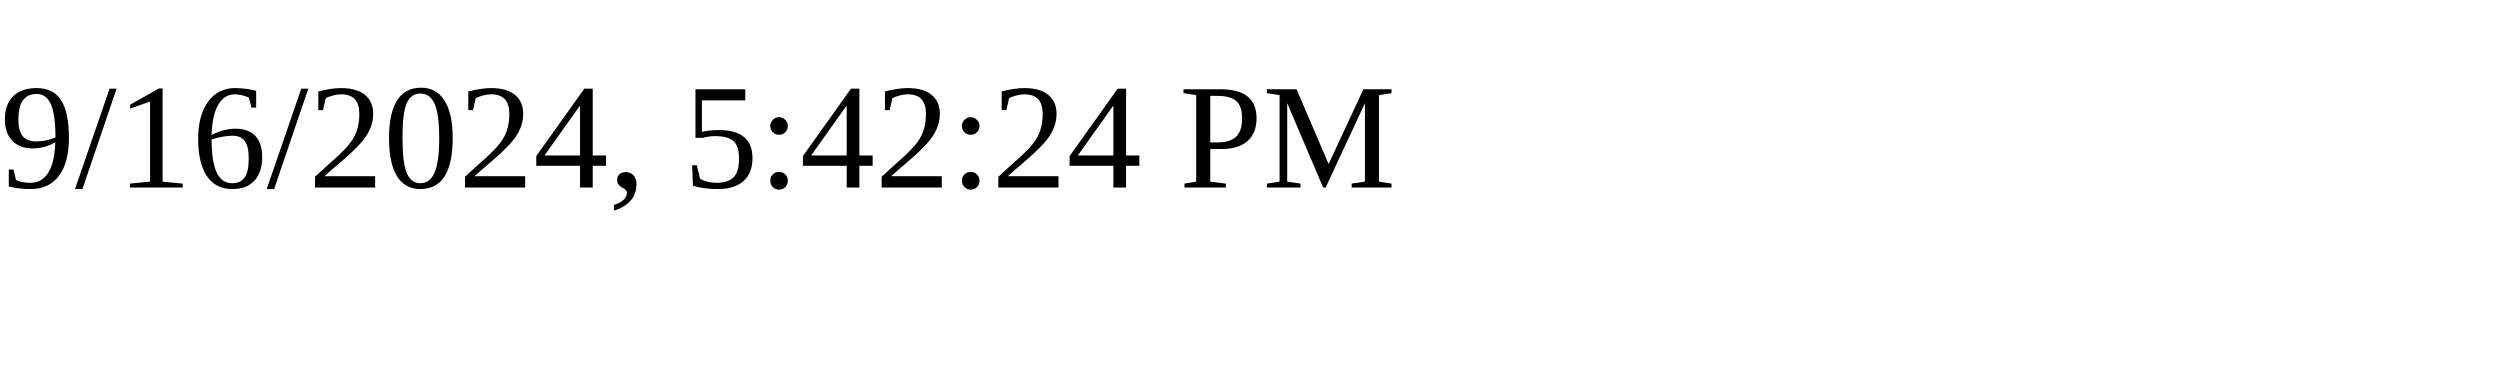
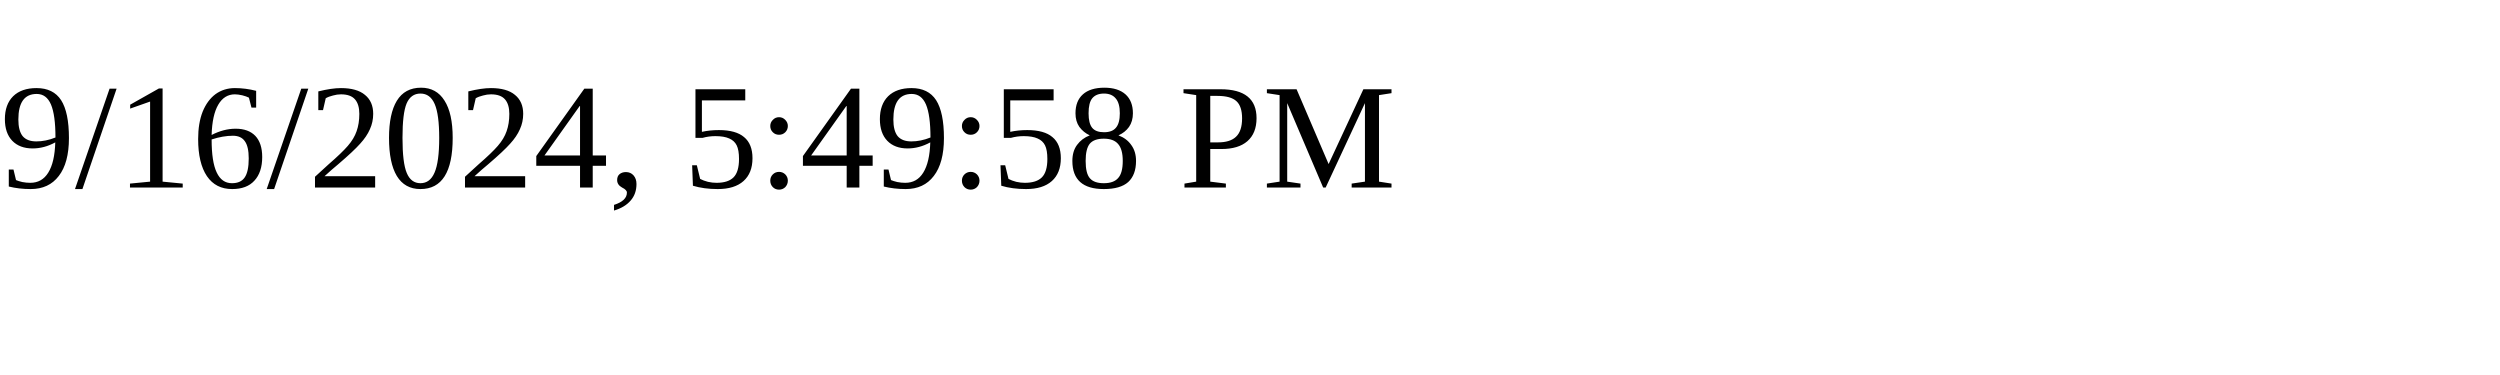
<svg xmlns="http://www.w3.org/2000/svg" height="30" width="200">
-   <text x="0" y="15">9/16/2024, 5:42:24 PM</text>
+   <text x="0" y="15">9/16/2024, 5:49:58 PM</text>
</svg>
